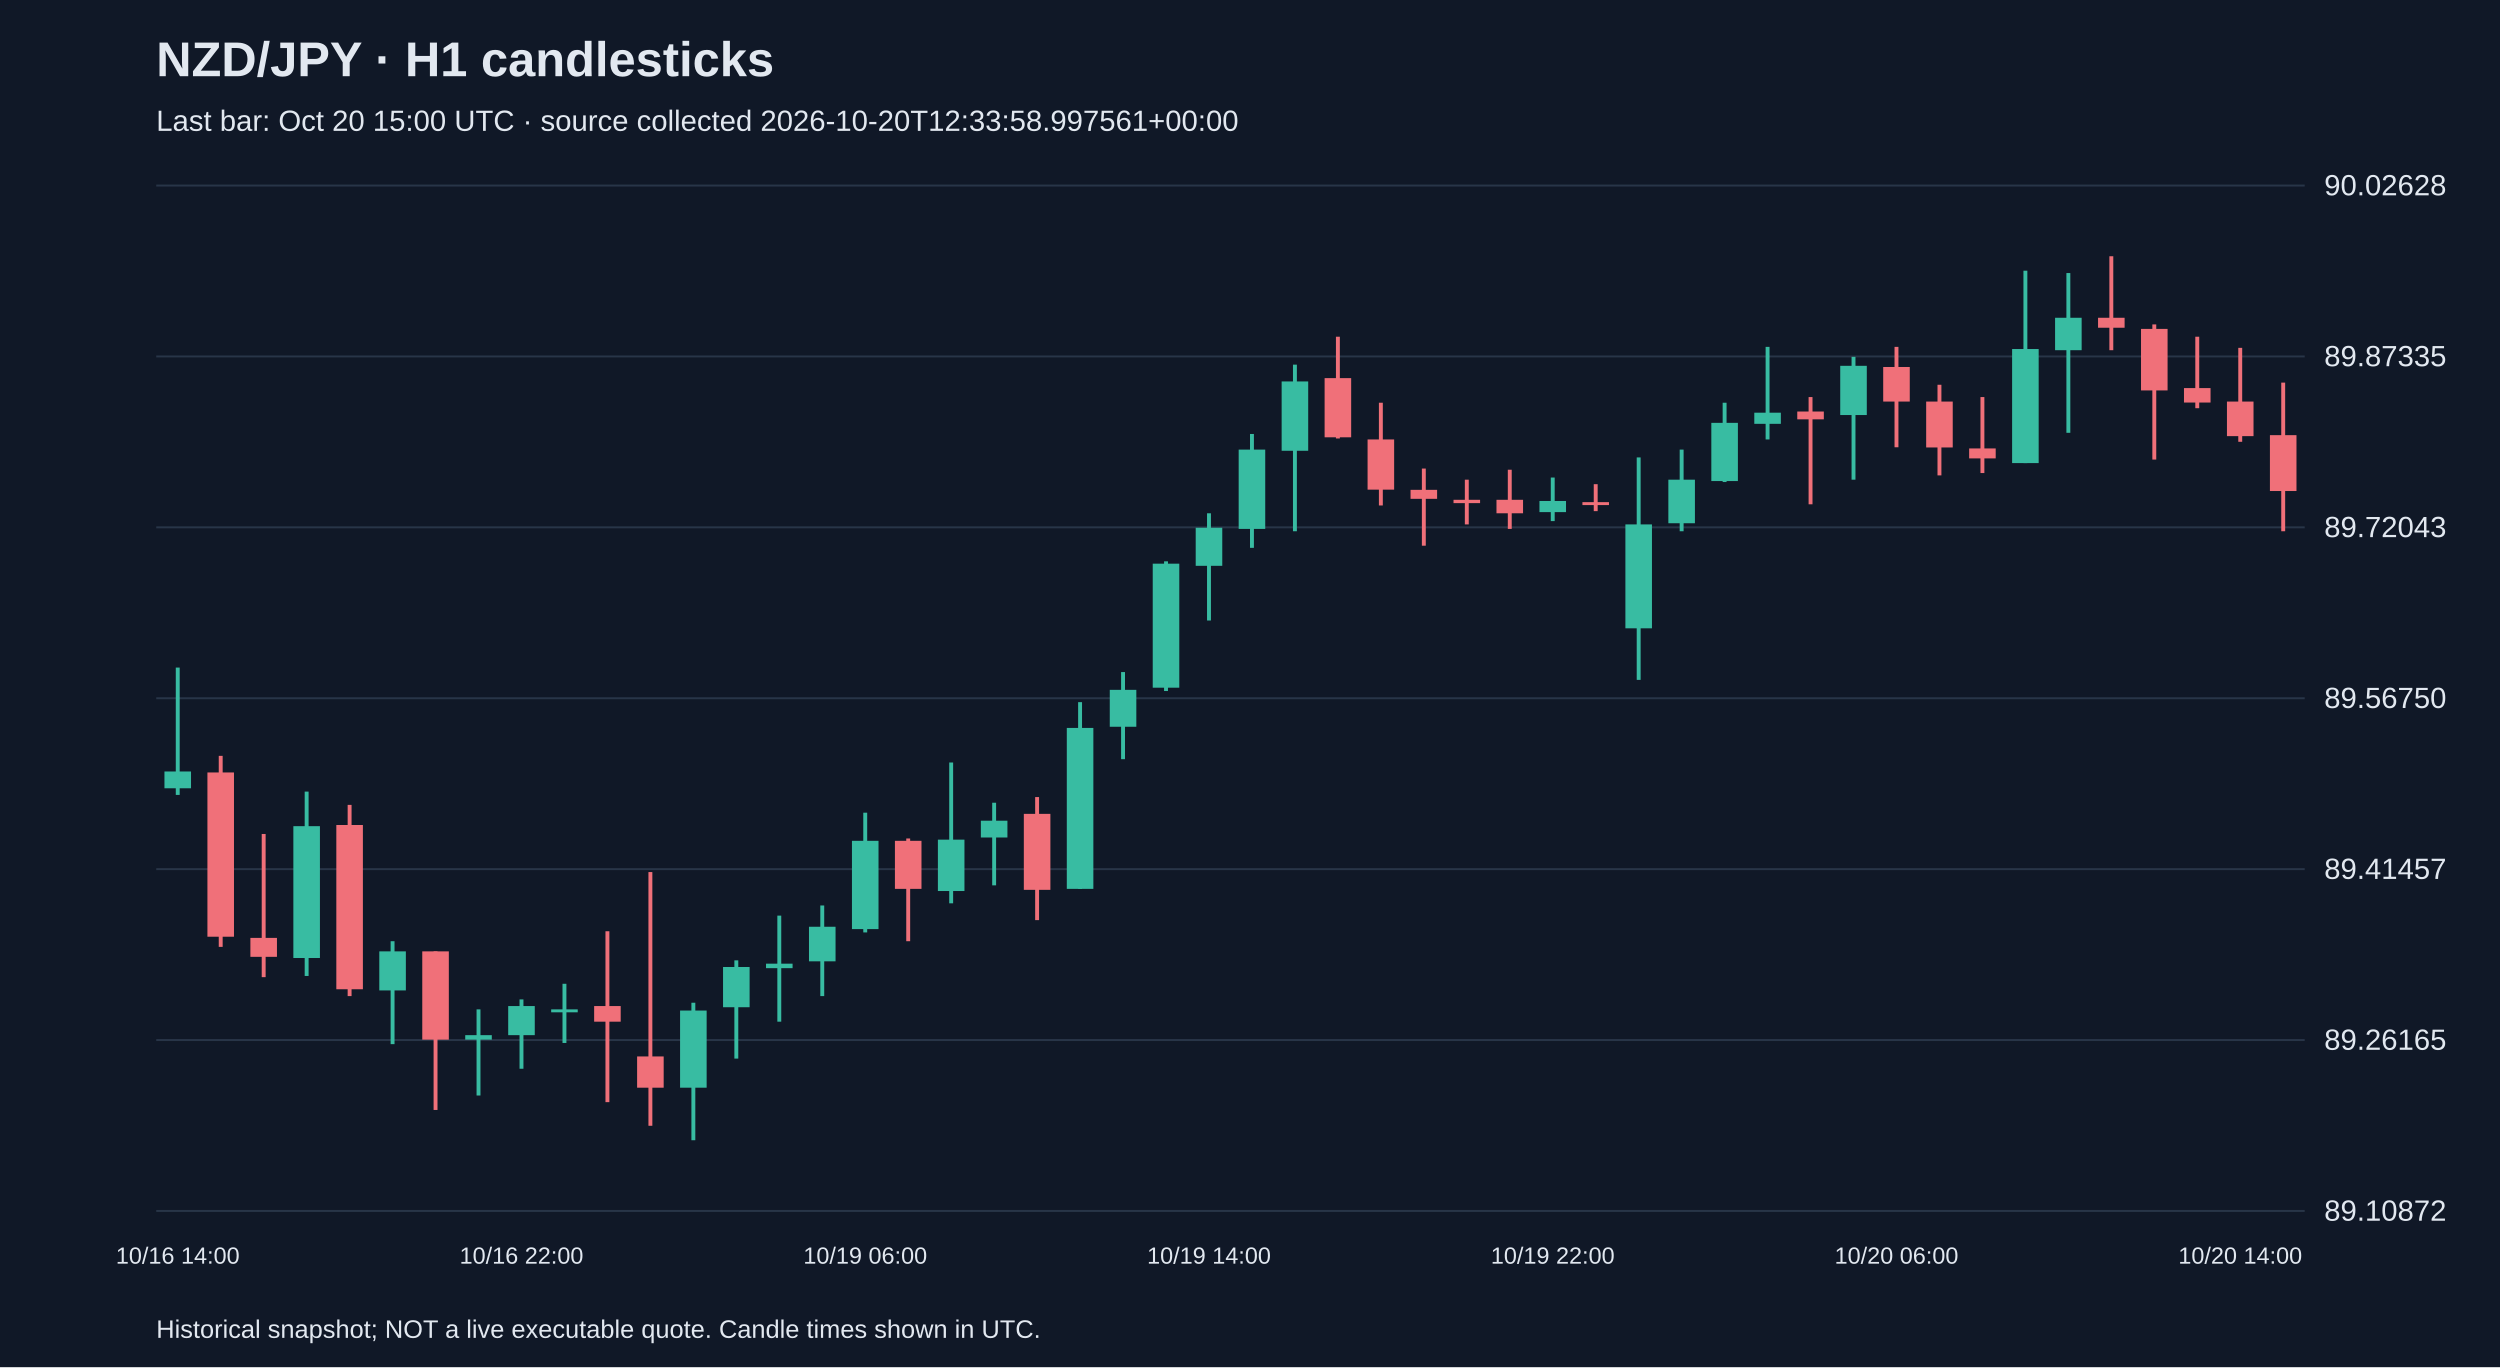
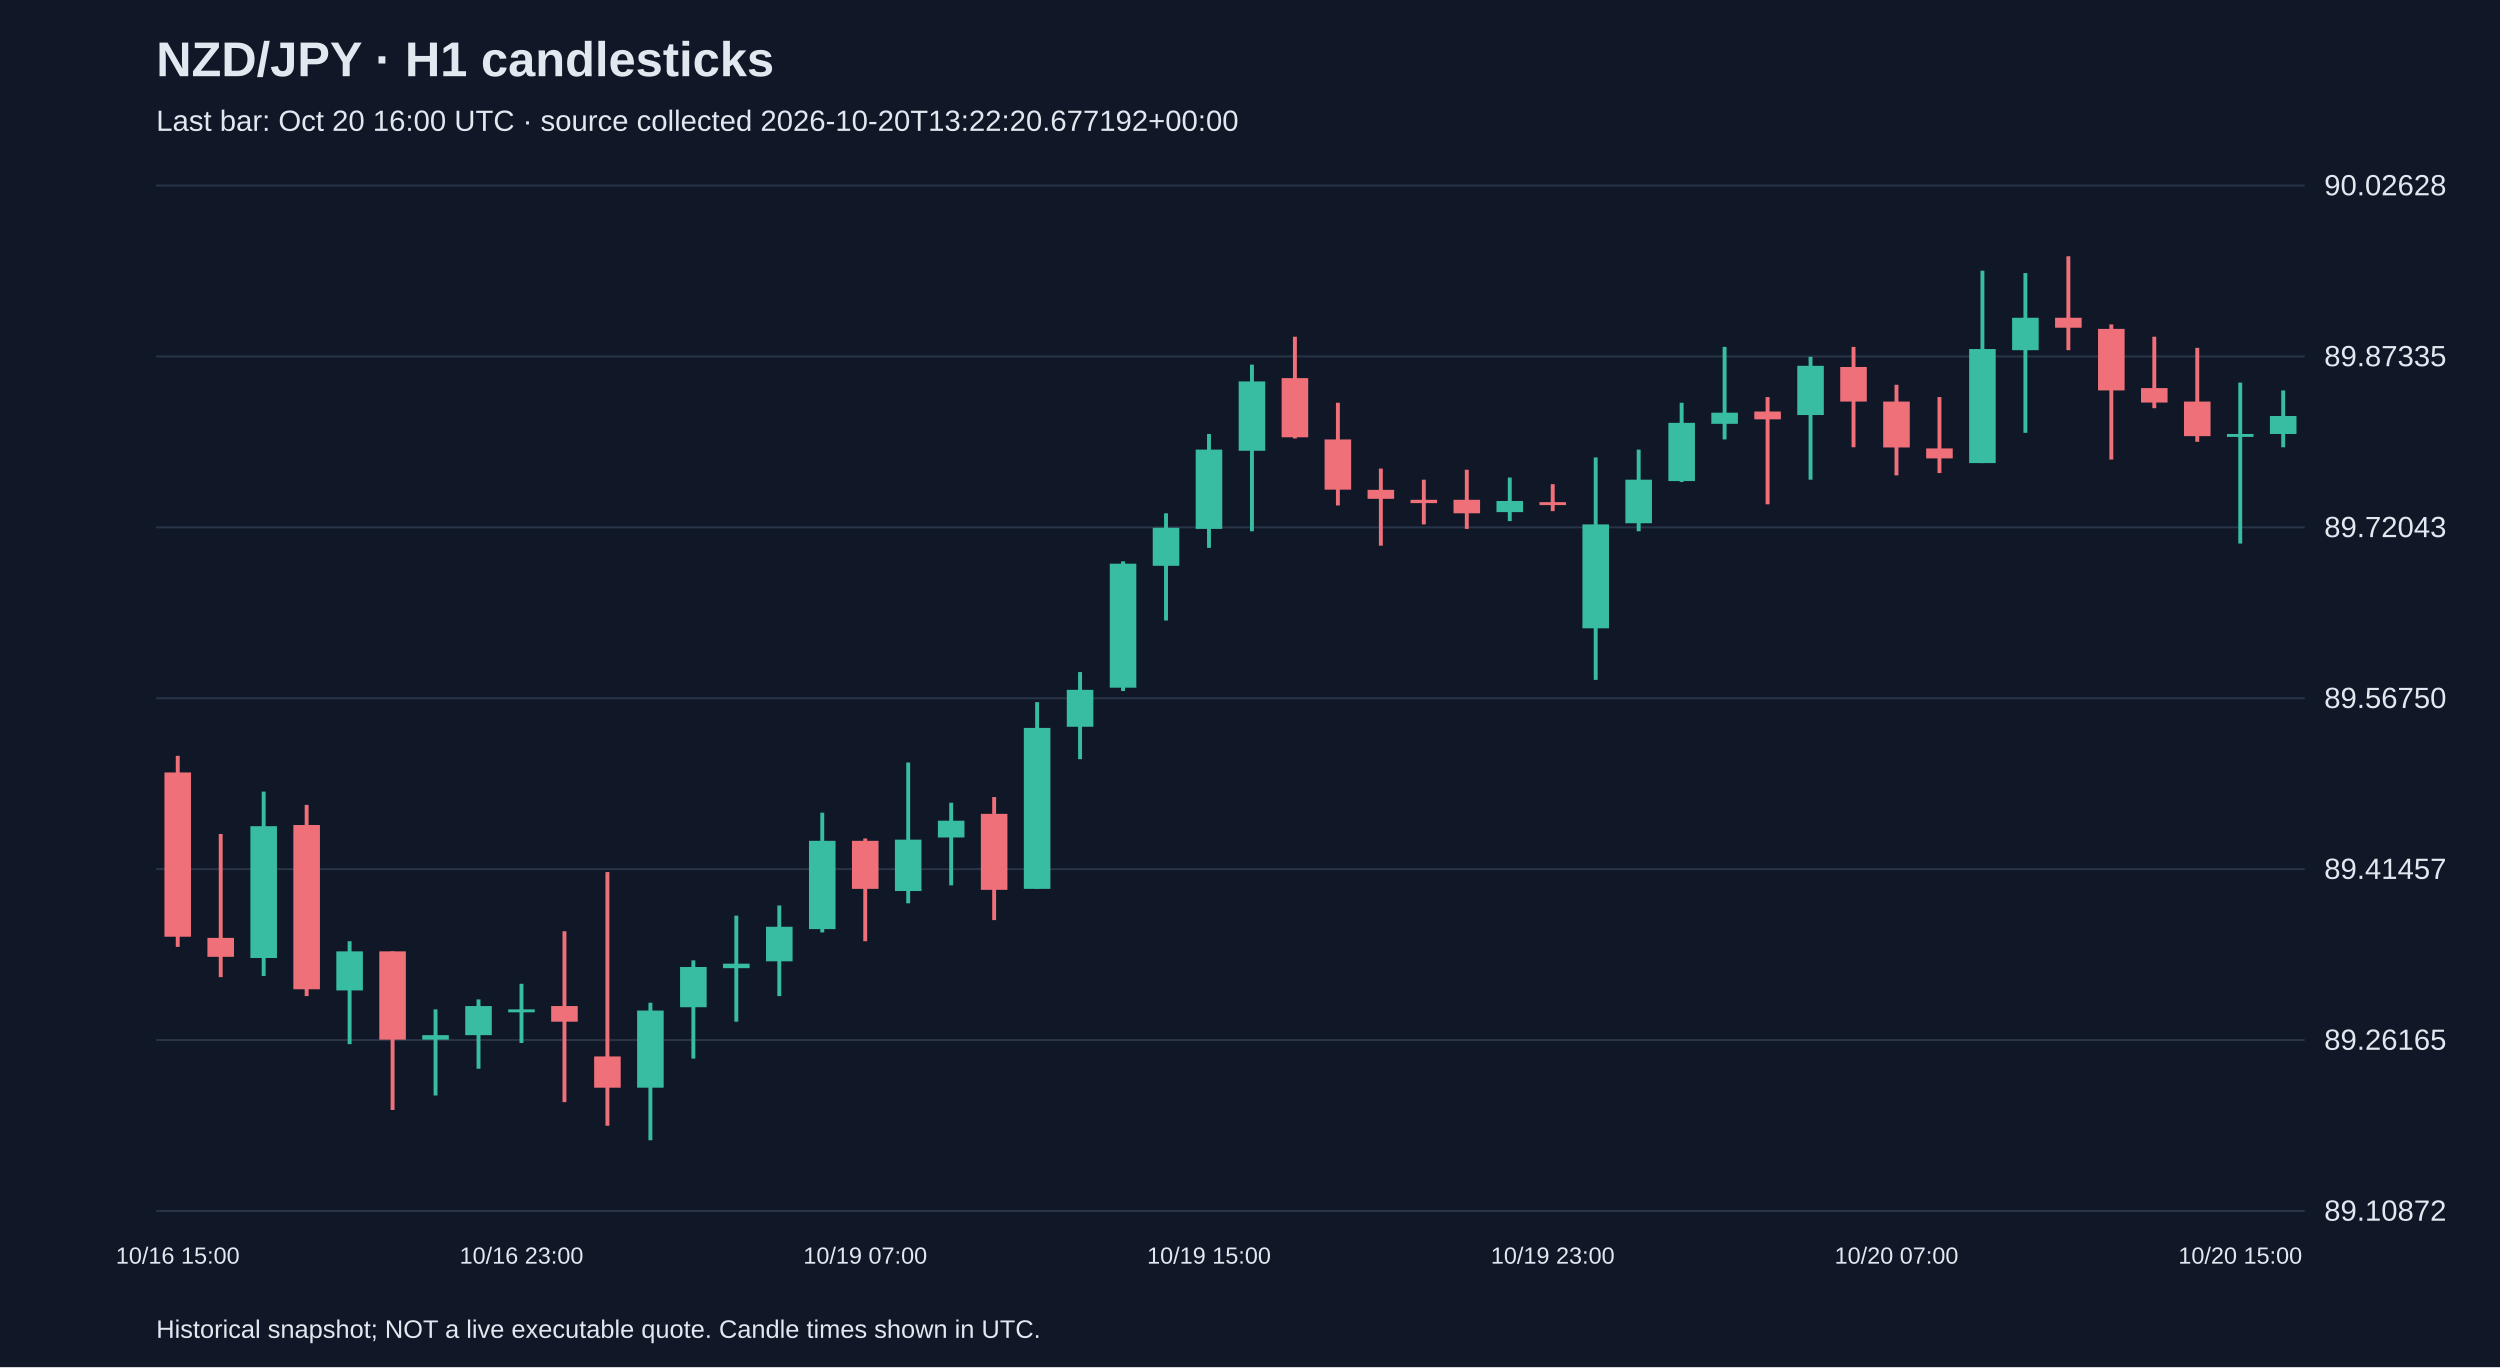
<svg xmlns="http://www.w3.org/2000/svg" viewBox="0 0 1280 700">
  <rect width="100%" height="100%" fill="#101827" />
  <style>text{font-family:Arial,sans-serif;fill:#e2e8f0}</style>
  <text x="80" y="39" font-size="25" font-weight="bold">NZD/JPY · H1 candlesticks</text>
-   <text x="80" y="67" font-size="15" fill="#a6b1c5">Last bar: Oct 20 15:00 UTC · source collected 2026-10-20T12:33:58.997561+00:00</text>
+   <text x="80" y="67" font-size="15" fill="#a6b1c5">Last bar: Oct 20 16:00 UTC · source collected 2026-10-20T13:22:20.677192+00:00</text>
  <line x1="80" y1="620.0" x2="1180" y2="620.0" stroke="#283548" />
  <text x="1190" y="625.0" font-size="15">89.10872</text>
  <line x1="80" y1="532.5" x2="1180" y2="532.5" stroke="#283548" />
  <text x="1190" y="537.5" font-size="15">89.26165</text>
  <line x1="80" y1="445.0" x2="1180" y2="445.0" stroke="#283548" />
  <text x="1190" y="450.0" font-size="15">89.41457</text>
  <line x1="80" y1="357.5" x2="1180" y2="357.5" stroke="#283548" />
  <text x="1190" y="362.5" font-size="15">89.56750</text>
  <line x1="80" y1="270.0" x2="1180" y2="270.0" stroke="#283548" />
  <text x="1190" y="275.0" font-size="15">89.72043</text>
  <line x1="80" y1="182.5" x2="1180" y2="182.5" stroke="#283548" />
  <text x="1190" y="187.5" font-size="15">89.87335</text>
  <line x1="80" y1="95.0" x2="1180" y2="95.0" stroke="#283548" />
  <text x="1190" y="100.0" font-size="15">90.02628</text>
-   <line x1="91.0" y1="341.8" x2="91.0" y2="407.0" stroke="#38bca2" stroke-width="2" />
-   <rect x="84.2" y="395.0" width="13.6" height="8.6" fill="#38bca2" />
-   <text x="91.0" y="647" text-anchor="middle" font-size="12">10/16 14:00</text>
-   <line x1="113.0" y1="387.0" x2="113.0" y2="484.8" stroke="#f07079" stroke-width="2" />
-   <rect x="106.2" y="395.5" width="13.6" height="84.1" fill="#f07079" />
-   <line x1="135.0" y1="427.0" x2="135.0" y2="500.3" stroke="#f07079" stroke-width="2" />
-   <rect x="128.2" y="480.2" width="13.6" height="9.7" fill="#f07079" />
-   <line x1="157.0" y1="405.3" x2="157.0" y2="499.7" stroke="#38bca2" stroke-width="2" />
-   <rect x="150.2" y="423.0" width="13.6" height="67.5" fill="#38bca2" />
-   <line x1="179.0" y1="412.1" x2="179.0" y2="510.0" stroke="#f07079" stroke-width="2" />
-   <rect x="172.2" y="422.4" width="13.6" height="84.1" fill="#f07079" />
-   <line x1="201.0" y1="481.9" x2="201.0" y2="534.6" stroke="#38bca2" stroke-width="2" />
-   <rect x="194.2" y="487.1" width="13.6" height="20.0" fill="#38bca2" />
-   <line x1="223.0" y1="487.1" x2="223.0" y2="568.3" stroke="#f07079" stroke-width="2" />
-   <rect x="216.2" y="487.1" width="13.6" height="45.2" fill="#f07079" />
-   <line x1="245.0" y1="516.8" x2="245.0" y2="560.9" stroke="#38bca2" stroke-width="2" />
-   <rect x="238.2" y="530.0" width="13.6" height="2.3" fill="#38bca2" />
-   <line x1="267.0" y1="511.7" x2="267.0" y2="547.2" stroke="#38bca2" stroke-width="2" />
-   <rect x="260.2" y="515.1" width="13.6" height="14.9" fill="#38bca2" />
-   <text x="267.0" y="647" text-anchor="middle" font-size="12">10/16 22:00</text>
-   <line x1="289.0" y1="503.7" x2="289.0" y2="534.0" stroke="#38bca2" stroke-width="2" />
-   <rect x="282.2" y="516.8" width="13.6" height="1.5" fill="#38bca2" />
-   <line x1="311.0" y1="476.8" x2="311.0" y2="564.3" stroke="#f07079" stroke-width="2" />
-   <rect x="304.2" y="515.1" width="13.6" height="8.0" fill="#f07079" />
-   <line x1="333.0" y1="446.5" x2="333.0" y2="576.4" stroke="#f07079" stroke-width="2" />
-   <rect x="326.2" y="540.9" width="13.6" height="16.0" fill="#f07079" />
-   <line x1="355.0" y1="513.4" x2="355.0" y2="583.8" stroke="#38bca2" stroke-width="2" />
-   <rect x="348.2" y="517.4" width="13.6" height="39.5" fill="#38bca2" />
-   <line x1="377.0" y1="491.7" x2="377.0" y2="542.0" stroke="#38bca2" stroke-width="2" />
-   <rect x="370.2" y="495.1" width="13.6" height="20.6" fill="#38bca2" />
-   <line x1="399.0" y1="468.8" x2="399.0" y2="523.1" stroke="#38bca2" stroke-width="2" />
-   <rect x="392.2" y="493.4" width="13.6" height="2.3" fill="#38bca2" />
-   <line x1="421.0" y1="463.6" x2="421.0" y2="510.0" stroke="#38bca2" stroke-width="2" />
-   <rect x="414.2" y="474.5" width="13.6" height="17.7" fill="#38bca2" />
-   <line x1="443.0" y1="416.1" x2="443.0" y2="477.4" stroke="#38bca2" stroke-width="2" />
-   <rect x="436.2" y="430.5" width="13.6" height="45.2" fill="#38bca2" />
-   <text x="443.0" y="647" text-anchor="middle" font-size="12">10/19 06:00</text>
-   <line x1="465.0" y1="429.3" x2="465.0" y2="481.9" stroke="#f07079" stroke-width="2" />
-   <rect x="458.2" y="430.5" width="13.6" height="24.6" fill="#f07079" />
-   <line x1="487.0" y1="390.4" x2="487.0" y2="462.5" stroke="#38bca2" stroke-width="2" />
-   <rect x="480.2" y="429.9" width="13.6" height="26.3" fill="#38bca2" />
-   <line x1="509.0" y1="411.0" x2="509.0" y2="453.3" stroke="#38bca2" stroke-width="2" />
-   <rect x="502.2" y="420.2" width="13.6" height="8.6" fill="#38bca2" />
-   <line x1="531.0" y1="408.1" x2="531.0" y2="471.1" stroke="#f07079" stroke-width="2" />
-   <rect x="524.2" y="416.7" width="13.6" height="38.9" fill="#f07079" />
-   <line x1="553.0" y1="359.5" x2="553.0" y2="455.1" stroke="#38bca2" stroke-width="2" />
-   <rect x="546.2" y="372.7" width="13.6" height="82.4" fill="#38bca2" />
-   <line x1="575.0" y1="344.1" x2="575.0" y2="388.7" stroke="#38bca2" stroke-width="2" />
-   <rect x="568.2" y="353.2" width="13.6" height="18.9" fill="#38bca2" />
-   <line x1="597.0" y1="287.4" x2="597.0" y2="353.8" stroke="#38bca2" stroke-width="2" />
-   <rect x="590.2" y="288.6" width="13.6" height="63.5" fill="#38bca2" />
-   <line x1="619.0" y1="262.8" x2="619.0" y2="317.7" stroke="#38bca2" stroke-width="2" />
-   <rect x="612.2" y="270.2" width="13.6" height="19.5" fill="#38bca2" />
-   <text x="619.0" y="647" text-anchor="middle" font-size="12">10/19 14:00</text>
-   <line x1="641.0" y1="222.2" x2="641.0" y2="280.5" stroke="#38bca2" stroke-width="2" />
-   <rect x="634.2" y="230.2" width="13.6" height="40.6" fill="#38bca2" />
-   <line x1="663.0" y1="186.7" x2="663.0" y2="272.0" stroke="#38bca2" stroke-width="2" />
-   <rect x="656.2" y="195.3" width="13.6" height="35.5" fill="#38bca2" />
-   <line x1="685.0" y1="172.4" x2="685.0" y2="224.5" stroke="#f07079" stroke-width="2" />
-   <rect x="678.2" y="193.6" width="13.6" height="30.3" fill="#f07079" />
-   <line x1="707.0" y1="206.2" x2="707.0" y2="258.8" stroke="#f07079" stroke-width="2" />
-   <rect x="700.2" y="225.0" width="13.6" height="25.7" fill="#f07079" />
-   <line x1="729.0" y1="239.9" x2="729.0" y2="279.4" stroke="#f07079" stroke-width="2" />
-   <rect x="722.2" y="250.8" width="13.6" height="4.6" fill="#f07079" />
-   <line x1="751.0" y1="245.6" x2="751.0" y2="268.5" stroke="#f07079" stroke-width="2" />
-   <rect x="744.2" y="255.9" width="13.6" height="1.7" fill="#f07079" />
-   <line x1="773.0" y1="240.5" x2="773.0" y2="270.8" stroke="#f07079" stroke-width="2" />
-   <rect x="766.2" y="255.9" width="13.6" height="6.9" fill="#f07079" />
-   <line x1="795.0" y1="244.5" x2="795.0" y2="266.8" stroke="#38bca2" stroke-width="2" />
-   <rect x="788.2" y="256.5" width="13.6" height="5.7" fill="#38bca2" />
-   <text x="795.0" y="647" text-anchor="middle" font-size="12">10/19 22:00</text>
-   <line x1="817.0" y1="247.9" x2="817.0" y2="261.7" stroke="#f07079" stroke-width="2" />
-   <rect x="810.2" y="257.1" width="13.6" height="1.5" fill="#f07079" />
-   <line x1="839.0" y1="234.2" x2="839.0" y2="348.1" stroke="#38bca2" stroke-width="2" />
-   <rect x="832.2" y="268.5" width="13.6" height="53.2" fill="#38bca2" />
-   <line x1="861.0" y1="230.2" x2="861.0" y2="272.0" stroke="#38bca2" stroke-width="2" />
-   <rect x="854.2" y="245.6" width="13.6" height="22.3" fill="#38bca2" />
-   <line x1="883.0" y1="206.2" x2="883.0" y2="246.8" stroke="#38bca2" stroke-width="2" />
-   <rect x="876.2" y="216.5" width="13.6" height="29.8" fill="#38bca2" />
-   <line x1="905.0" y1="177.6" x2="905.0" y2="225.0" stroke="#38bca2" stroke-width="2" />
-   <rect x="898.2" y="211.3" width="13.6" height="5.7" fill="#38bca2" />
-   <line x1="927.0" y1="203.3" x2="927.0" y2="258.2" stroke="#f07079" stroke-width="2" />
-   <rect x="920.2" y="210.7" width="13.6" height="4.0" fill="#f07079" />
-   <line x1="949.0" y1="182.7" x2="949.0" y2="245.6" stroke="#38bca2" stroke-width="2" />
-   <rect x="942.2" y="187.3" width="13.6" height="25.2" fill="#38bca2" />
-   <line x1="971.0" y1="177.6" x2="971.0" y2="229.0" stroke="#f07079" stroke-width="2" />
-   <rect x="964.2" y="187.9" width="13.6" height="17.7" fill="#f07079" />
-   <text x="971.0" y="647" text-anchor="middle" font-size="12">10/20 06:00</text>
-   <line x1="993.0" y1="197.0" x2="993.0" y2="243.4" stroke="#f07079" stroke-width="2" />
-   <rect x="986.2" y="205.6" width="13.6" height="23.5" fill="#f07079" />
-   <line x1="1015.0" y1="203.3" x2="1015.0" y2="242.2" stroke="#f07079" stroke-width="2" />
-   <rect x="1008.2" y="229.6" width="13.6" height="5.1" fill="#f07079" />
-   <line x1="1037.0" y1="138.6" x2="1037.0" y2="237.1" stroke="#38bca2" stroke-width="2" />
-   <rect x="1030.2" y="178.7" width="13.6" height="58.4" fill="#38bca2" />
-   <line x1="1059.0" y1="139.8" x2="1059.0" y2="221.6" stroke="#38bca2" stroke-width="2" />
-   <rect x="1052.2" y="162.7" width="13.6" height="16.6" fill="#38bca2" />
-   <line x1="1081.0" y1="131.2" x2="1081.0" y2="179.3" stroke="#f07079" stroke-width="2" />
-   <rect x="1074.2" y="162.7" width="13.6" height="5.1" fill="#f07079" />
-   <line x1="1103.0" y1="166.1" x2="1103.0" y2="235.3" stroke="#f07079" stroke-width="2" />
-   <rect x="1096.2" y="168.4" width="13.6" height="31.5" fill="#f07079" />
-   <line x1="1125.0" y1="172.4" x2="1125.0" y2="209.0" stroke="#f07079" stroke-width="2" />
-   <rect x="1118.2" y="198.7" width="13.6" height="7.4" fill="#f07079" />
-   <line x1="1147.0" y1="178.1" x2="1147.0" y2="226.2" stroke="#f07079" stroke-width="2" />
-   <rect x="1140.2" y="205.6" width="13.6" height="17.7" fill="#f07079" />
-   <text x="1147.0" y="647" text-anchor="middle" font-size="12">10/20 14:00</text>
-   <line x1="1169.0" y1="195.9" x2="1169.0" y2="272.0" stroke="#f07079" stroke-width="2" />
-   <rect x="1162.2" y="222.8" width="13.6" height="28.6" fill="#f07079" />
+   <line x1="91.0" y1="387.0" x2="91.0" y2="484.8" stroke="#f07079" stroke-width="2" />
+   <rect x="84.2" y="395.5" width="13.6" height="84.1" fill="#f07079" />
+   <text x="91.0" y="647" text-anchor="middle" font-size="12">10/16 15:00</text>
+   <line x1="113.0" y1="427.0" x2="113.0" y2="500.3" stroke="#f07079" stroke-width="2" />
+   <rect x="106.2" y="480.2" width="13.6" height="9.7" fill="#f07079" />
+   <line x1="135.0" y1="405.3" x2="135.0" y2="499.7" stroke="#38bca2" stroke-width="2" />
+   <rect x="128.2" y="423.0" width="13.6" height="67.5" fill="#38bca2" />
+   <line x1="157.0" y1="412.1" x2="157.0" y2="510.0" stroke="#f07079" stroke-width="2" />
+   <rect x="150.2" y="422.4" width="13.6" height="84.1" fill="#f07079" />
+   <line x1="179.0" y1="481.9" x2="179.0" y2="534.6" stroke="#38bca2" stroke-width="2" />
+   <rect x="172.2" y="487.1" width="13.6" height="20.0" fill="#38bca2" />
+   <line x1="201.0" y1="487.1" x2="201.0" y2="568.3" stroke="#f07079" stroke-width="2" />
+   <rect x="194.2" y="487.1" width="13.6" height="45.2" fill="#f07079" />
+   <line x1="223.0" y1="516.8" x2="223.0" y2="560.9" stroke="#38bca2" stroke-width="2" />
+   <rect x="216.2" y="530.0" width="13.6" height="2.3" fill="#38bca2" />
+   <line x1="245.0" y1="511.7" x2="245.0" y2="547.2" stroke="#38bca2" stroke-width="2" />
+   <rect x="238.2" y="515.1" width="13.6" height="14.9" fill="#38bca2" />
+   <line x1="267.0" y1="503.7" x2="267.0" y2="534.0" stroke="#38bca2" stroke-width="2" />
+   <rect x="260.2" y="516.8" width="13.6" height="1.5" fill="#38bca2" />
+   <text x="267.0" y="647" text-anchor="middle" font-size="12">10/16 23:00</text>
+   <line x1="289.0" y1="476.8" x2="289.0" y2="564.3" stroke="#f07079" stroke-width="2" />
+   <rect x="282.2" y="515.1" width="13.6" height="8.0" fill="#f07079" />
+   <line x1="311.0" y1="446.5" x2="311.0" y2="576.4" stroke="#f07079" stroke-width="2" />
+   <rect x="304.2" y="540.9" width="13.6" height="16.0" fill="#f07079" />
+   <line x1="333.0" y1="513.4" x2="333.0" y2="583.8" stroke="#38bca2" stroke-width="2" />
+   <rect x="326.2" y="517.4" width="13.6" height="39.5" fill="#38bca2" />
+   <line x1="355.0" y1="491.7" x2="355.0" y2="542.0" stroke="#38bca2" stroke-width="2" />
+   <rect x="348.2" y="495.1" width="13.6" height="20.6" fill="#38bca2" />
+   <line x1="377.0" y1="468.8" x2="377.0" y2="523.1" stroke="#38bca2" stroke-width="2" />
+   <rect x="370.2" y="493.4" width="13.6" height="2.3" fill="#38bca2" />
+   <line x1="399.0" y1="463.6" x2="399.0" y2="510.0" stroke="#38bca2" stroke-width="2" />
+   <rect x="392.2" y="474.5" width="13.6" height="17.7" fill="#38bca2" />
+   <line x1="421.0" y1="416.1" x2="421.0" y2="477.4" stroke="#38bca2" stroke-width="2" />
+   <rect x="414.2" y="430.5" width="13.6" height="45.2" fill="#38bca2" />
+   <line x1="443.0" y1="429.3" x2="443.0" y2="481.9" stroke="#f07079" stroke-width="2" />
+   <rect x="436.2" y="430.5" width="13.6" height="24.6" fill="#f07079" />
+   <text x="443.0" y="647" text-anchor="middle" font-size="12">10/19 07:00</text>
+   <line x1="465.0" y1="390.4" x2="465.0" y2="462.5" stroke="#38bca2" stroke-width="2" />
+   <rect x="458.2" y="429.9" width="13.6" height="26.3" fill="#38bca2" />
+   <line x1="487.0" y1="411.0" x2="487.0" y2="453.3" stroke="#38bca2" stroke-width="2" />
+   <rect x="480.2" y="420.2" width="13.6" height="8.6" fill="#38bca2" />
+   <line x1="509.0" y1="408.1" x2="509.0" y2="471.1" stroke="#f07079" stroke-width="2" />
+   <rect x="502.2" y="416.7" width="13.6" height="38.9" fill="#f07079" />
+   <line x1="531.0" y1="359.5" x2="531.0" y2="455.1" stroke="#38bca2" stroke-width="2" />
+   <rect x="524.2" y="372.7" width="13.6" height="82.4" fill="#38bca2" />
+   <line x1="553.0" y1="344.1" x2="553.0" y2="388.7" stroke="#38bca2" stroke-width="2" />
+   <rect x="546.2" y="353.2" width="13.6" height="18.9" fill="#38bca2" />
+   <line x1="575.0" y1="287.4" x2="575.0" y2="353.8" stroke="#38bca2" stroke-width="2" />
+   <rect x="568.2" y="288.6" width="13.6" height="63.5" fill="#38bca2" />
+   <line x1="597.0" y1="262.8" x2="597.0" y2="317.7" stroke="#38bca2" stroke-width="2" />
+   <rect x="590.2" y="270.2" width="13.6" height="19.5" fill="#38bca2" />
+   <line x1="619.0" y1="222.2" x2="619.0" y2="280.5" stroke="#38bca2" stroke-width="2" />
+   <rect x="612.2" y="230.2" width="13.6" height="40.6" fill="#38bca2" />
+   <text x="619.0" y="647" text-anchor="middle" font-size="12">10/19 15:00</text>
+   <line x1="641.0" y1="186.7" x2="641.0" y2="272.0" stroke="#38bca2" stroke-width="2" />
+   <rect x="634.2" y="195.3" width="13.6" height="35.5" fill="#38bca2" />
+   <line x1="663.0" y1="172.4" x2="663.0" y2="224.5" stroke="#f07079" stroke-width="2" />
+   <rect x="656.2" y="193.6" width="13.6" height="30.3" fill="#f07079" />
+   <line x1="685.0" y1="206.2" x2="685.0" y2="258.8" stroke="#f07079" stroke-width="2" />
+   <rect x="678.2" y="225.0" width="13.6" height="25.7" fill="#f07079" />
+   <line x1="707.0" y1="239.9" x2="707.0" y2="279.4" stroke="#f07079" stroke-width="2" />
+   <rect x="700.2" y="250.8" width="13.6" height="4.6" fill="#f07079" />
+   <line x1="729.0" y1="245.6" x2="729.0" y2="268.5" stroke="#f07079" stroke-width="2" />
+   <rect x="722.2" y="255.9" width="13.6" height="1.7" fill="#f07079" />
+   <line x1="751.0" y1="240.5" x2="751.0" y2="270.8" stroke="#f07079" stroke-width="2" />
+   <rect x="744.2" y="255.9" width="13.6" height="6.9" fill="#f07079" />
+   <line x1="773.0" y1="244.5" x2="773.0" y2="266.8" stroke="#38bca2" stroke-width="2" />
+   <rect x="766.2" y="256.5" width="13.6" height="5.7" fill="#38bca2" />
+   <line x1="795.0" y1="247.9" x2="795.0" y2="261.7" stroke="#f07079" stroke-width="2" />
+   <rect x="788.2" y="257.1" width="13.6" height="1.5" fill="#f07079" />
+   <text x="795.0" y="647" text-anchor="middle" font-size="12">10/19 23:00</text>
+   <line x1="817.0" y1="234.2" x2="817.0" y2="348.1" stroke="#38bca2" stroke-width="2" />
+   <rect x="810.2" y="268.5" width="13.6" height="53.2" fill="#38bca2" />
+   <line x1="839.0" y1="230.2" x2="839.0" y2="272.0" stroke="#38bca2" stroke-width="2" />
+   <rect x="832.2" y="245.6" width="13.6" height="22.3" fill="#38bca2" />
+   <line x1="861.0" y1="206.2" x2="861.0" y2="246.8" stroke="#38bca2" stroke-width="2" />
+   <rect x="854.2" y="216.5" width="13.6" height="29.8" fill="#38bca2" />
+   <line x1="883.0" y1="177.6" x2="883.0" y2="225.0" stroke="#38bca2" stroke-width="2" />
+   <rect x="876.2" y="211.3" width="13.6" height="5.7" fill="#38bca2" />
+   <line x1="905.0" y1="203.3" x2="905.0" y2="258.2" stroke="#f07079" stroke-width="2" />
+   <rect x="898.2" y="210.7" width="13.6" height="4.0" fill="#f07079" />
+   <line x1="927.0" y1="182.7" x2="927.0" y2="245.6" stroke="#38bca2" stroke-width="2" />
+   <rect x="920.2" y="187.3" width="13.6" height="25.2" fill="#38bca2" />
+   <line x1="949.0" y1="177.6" x2="949.0" y2="229.0" stroke="#f07079" stroke-width="2" />
+   <rect x="942.2" y="187.9" width="13.6" height="17.7" fill="#f07079" />
+   <line x1="971.0" y1="197.0" x2="971.0" y2="243.4" stroke="#f07079" stroke-width="2" />
+   <rect x="964.2" y="205.6" width="13.6" height="23.5" fill="#f07079" />
+   <text x="971.0" y="647" text-anchor="middle" font-size="12">10/20 07:00</text>
+   <line x1="993.0" y1="203.3" x2="993.0" y2="242.2" stroke="#f07079" stroke-width="2" />
+   <rect x="986.2" y="229.6" width="13.6" height="5.1" fill="#f07079" />
+   <line x1="1015.0" y1="138.6" x2="1015.0" y2="237.1" stroke="#38bca2" stroke-width="2" />
+   <rect x="1008.2" y="178.7" width="13.6" height="58.4" fill="#38bca2" />
+   <line x1="1037.0" y1="139.8" x2="1037.0" y2="221.6" stroke="#38bca2" stroke-width="2" />
+   <rect x="1030.2" y="162.7" width="13.6" height="16.6" fill="#38bca2" />
+   <line x1="1059.0" y1="131.2" x2="1059.0" y2="179.3" stroke="#f07079" stroke-width="2" />
+   <rect x="1052.2" y="162.7" width="13.6" height="5.1" fill="#f07079" />
+   <line x1="1081.0" y1="166.1" x2="1081.0" y2="235.3" stroke="#f07079" stroke-width="2" />
+   <rect x="1074.2" y="168.4" width="13.6" height="31.5" fill="#f07079" />
+   <line x1="1103.0" y1="172.4" x2="1103.0" y2="209.0" stroke="#f07079" stroke-width="2" />
+   <rect x="1096.2" y="198.7" width="13.6" height="7.4" fill="#f07079" />
+   <line x1="1125.0" y1="178.1" x2="1125.0" y2="226.2" stroke="#f07079" stroke-width="2" />
+   <rect x="1118.2" y="205.6" width="13.6" height="17.7" fill="#f07079" />
+   <line x1="1147.0" y1="195.9" x2="1147.0" y2="278.3" stroke="#38bca2" stroke-width="2" />
+   <rect x="1140.2" y="222.2" width="13.6" height="1.5" fill="#38bca2" />
+   <text x="1147.0" y="647" text-anchor="middle" font-size="12">10/20 15:00</text>
+   <line x1="1169.0" y1="199.9" x2="1169.0" y2="229.0" stroke="#38bca2" stroke-width="2" />
+   <rect x="1162.2" y="213.0" width="13.6" height="9.2" fill="#38bca2" />
  <text x="80" y="685" font-size="13">Historical snapshot; NOT a live executable quote. Candle times shown in UTC.</text>
</svg>
